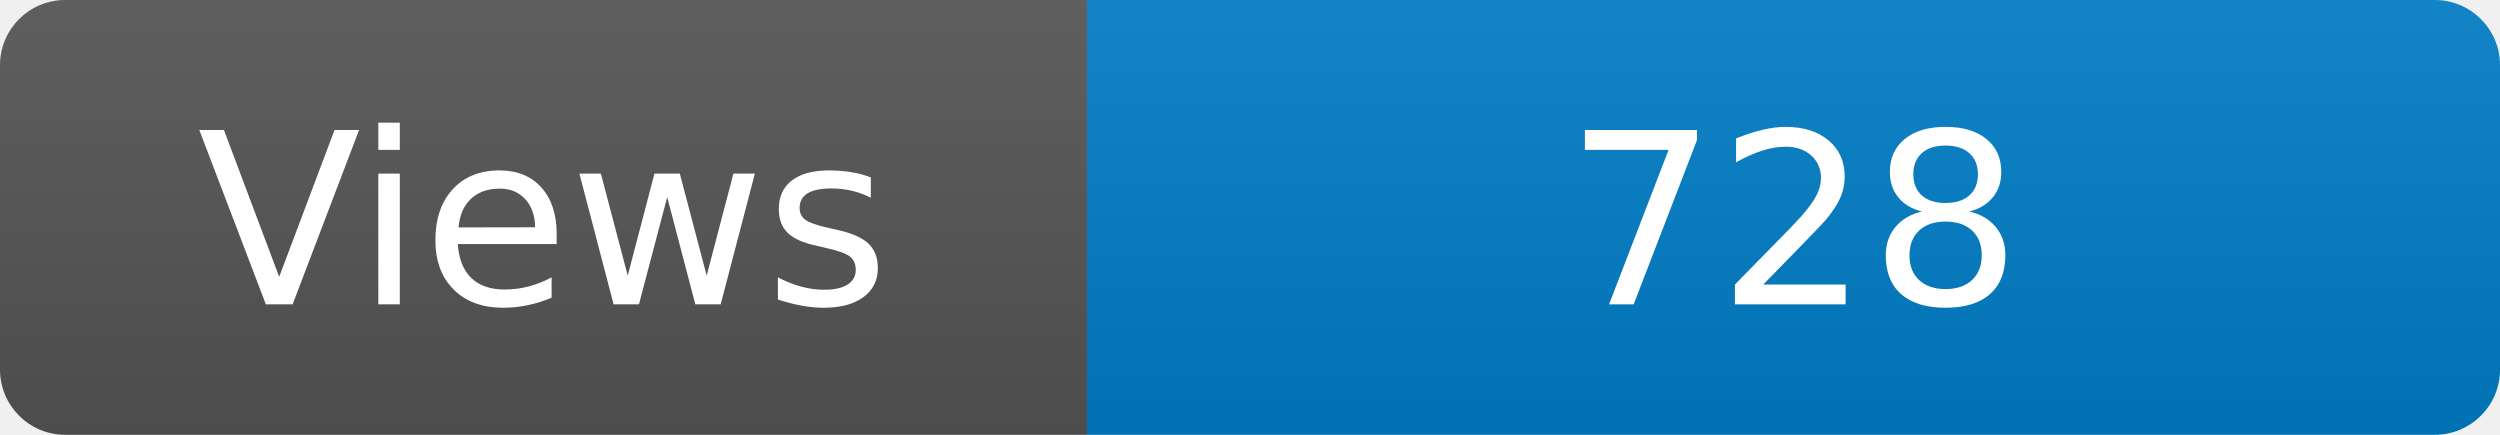
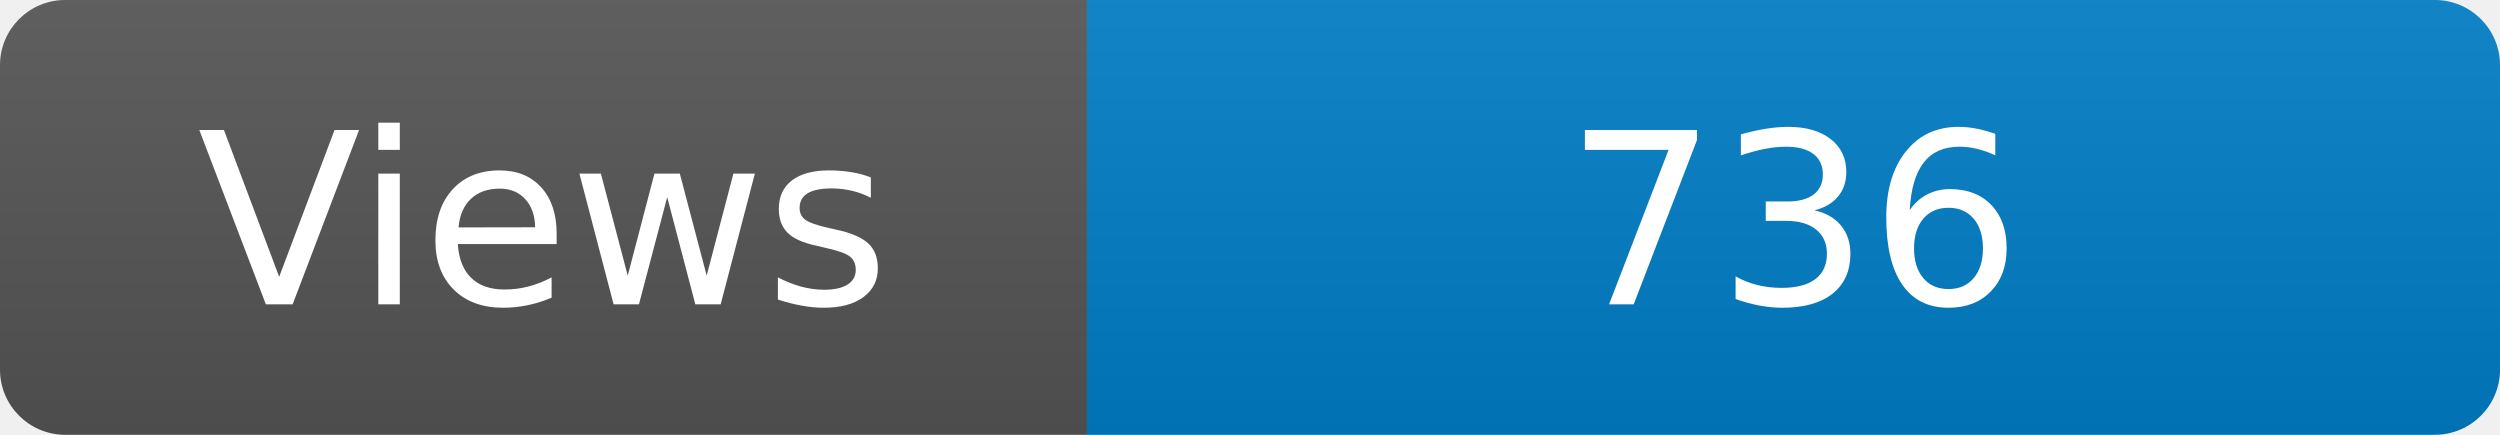
<svg xmlns="http://www.w3.org/2000/svg" width="115" height="20" role="img" aria-label="Maintained?: yes">
  <linearGradient id="s" x2="0" y2="100%">
    <stop offset="0" stop-color="#bbb" stop-opacity=".1" />
    <stop offset="1" stop-opacity=".1" />
  </linearGradient>
  <clipPath id="r">
    <rect width="115" height="20" rx="3" fill="#fff" />
  </clipPath>
  <g clip-path="url(#r)">
    <rect width="50" height="20" fill="#555" />
    <rect x="50" width="160" height="20" fill="#007ec6" />
    <rect width="115" height="20" fill="url(#s)" />
  </g>
  <g fill="#fff" text-anchor="middle" font-family="Verdana,Geneva,DejaVu Sans,sans-serif" font-size="110">
    <text x="250" y="140" transform="scale(.1)" fill="#fff">Views</text>
-     <text x="825" y="140" transform="scale(.1)" fill="#fff">728</text>
+     <text x="825" y="140" transform="scale(.1)" fill="#fff">736</text>
  </g>
</svg>
